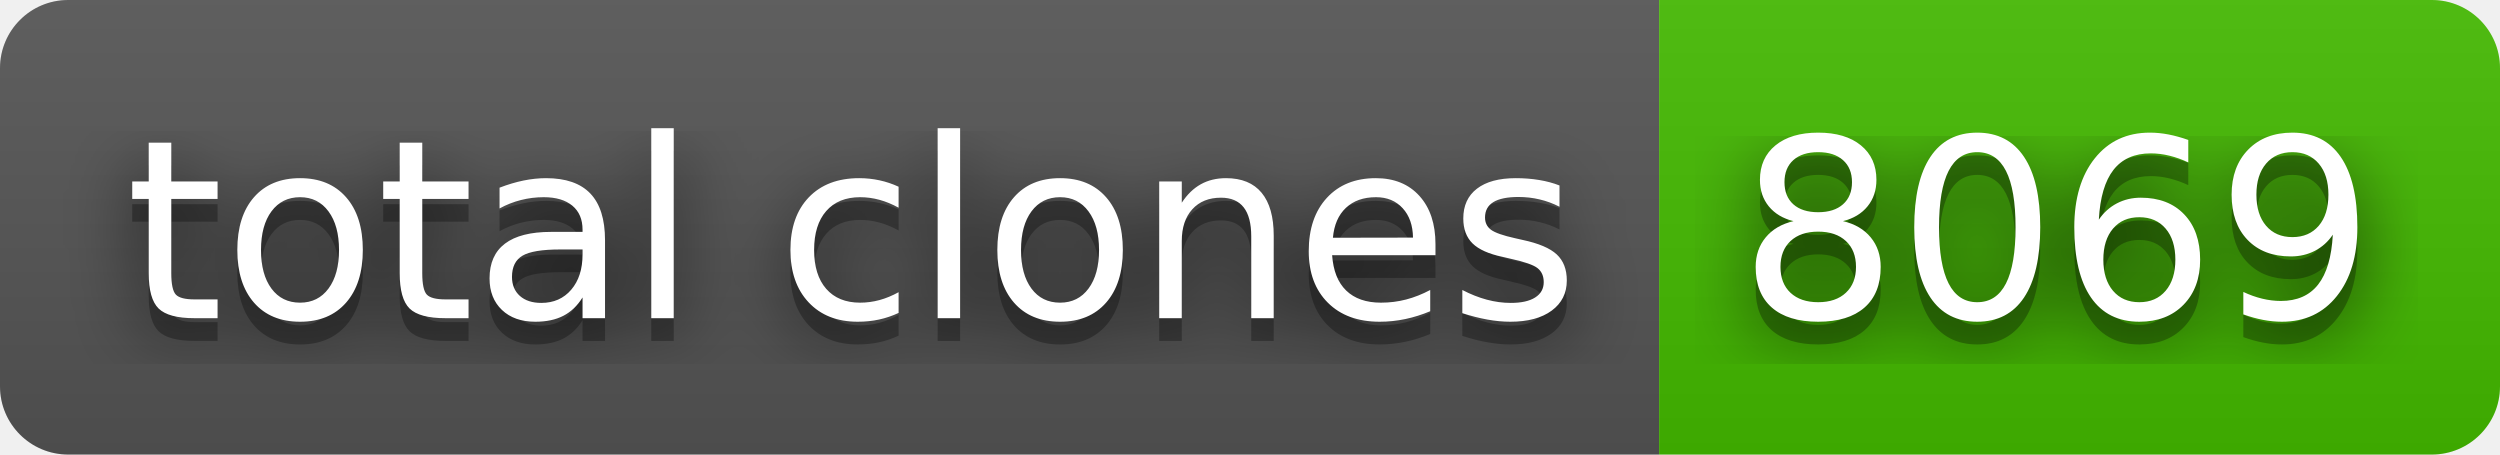
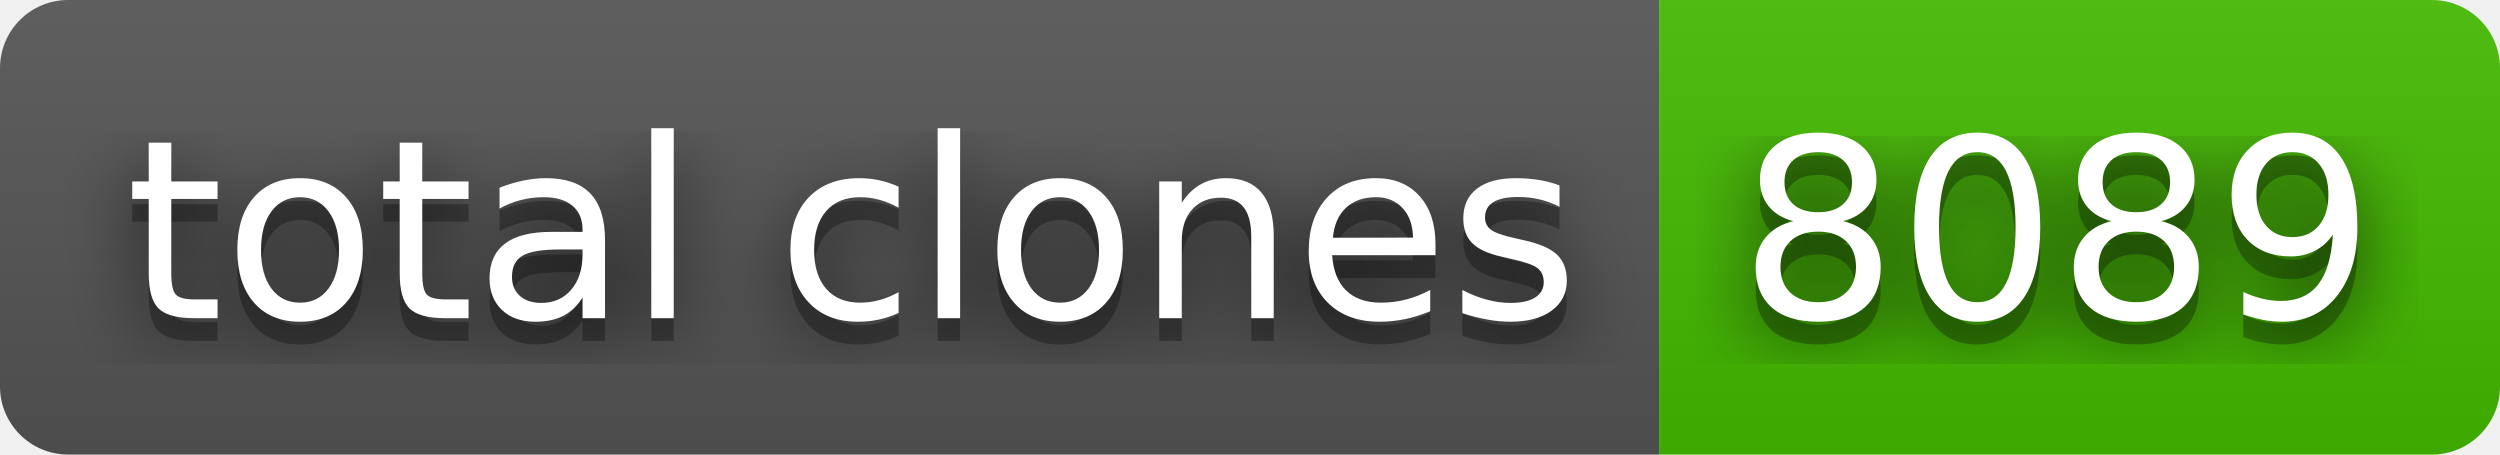
- <svg xmlns="http://www.w3.org/2000/svg" width="110" height="20" role="img" aria-label="total clones: 8069">
+ <svg xmlns="http://www.w3.org/2000/svg" width="110" height="20" role="img" aria-label="total clones: 8089">
  <filter id="blur">
    <feGaussianBlur stdDeviation="16" />
  </filter>
  <linearGradient id="s" x2="0" y2="100%">
    <stop offset="0" stop-color="#bbb" stop-opacity=".1" />
    <stop offset="1" stop-opacity=".1" />
  </linearGradient>
  <clipPath id="r">
    <rect width="110" height="20" rx="3" />
  </clipPath>
  <g clip-path="url(#r)">
    <rect width="73" height="20" fill="#555" />
    <rect x="73" width="37" height="20" fill="#4b0" />
    <rect width="110" height="20" fill="url(#s)" />
  </g>
  <g fill="#fff" text-anchor="middle" font-family="Verdana,Geneva,DejaVu Sans,sans-serif" text-rendering="geometricPrecision" font-size="110">
    <g transform="scale(.1)">
      <g aria-hidden="true" fill="#010101">
        <text x="375" y="150" fill-opacity=".8" filter="url(#blur)" textLength="630">total clones</text>
        <text x="375" y="150" fill-opacity=".3" textLength="630">total clones</text>
      </g>
      <text x="375" y="140" textLength="630">total clones</text>
    </g>
    <g transform="scale(.1)">
      <g aria-hidden="true" fill="#010101">
-         <text x="905" y="150" fill-opacity=".8" filter="url(#blur)" textLength="270">8069</text>
-         <text x="905" y="150" fill-opacity=".3" textLength="270">8069</text>
+         <text x="905" y="150" fill-opacity=".8" filter="url(#blur)" textLength="270">8089</text>
+         <text x="905" y="150" fill-opacity=".3" textLength="270">8089</text>
      </g>
-       <text x="905" y="140" textLength="270">8069</text>
+       <text x="905" y="140" textLength="270">8089</text>
    </g>
  </g>
</svg>
